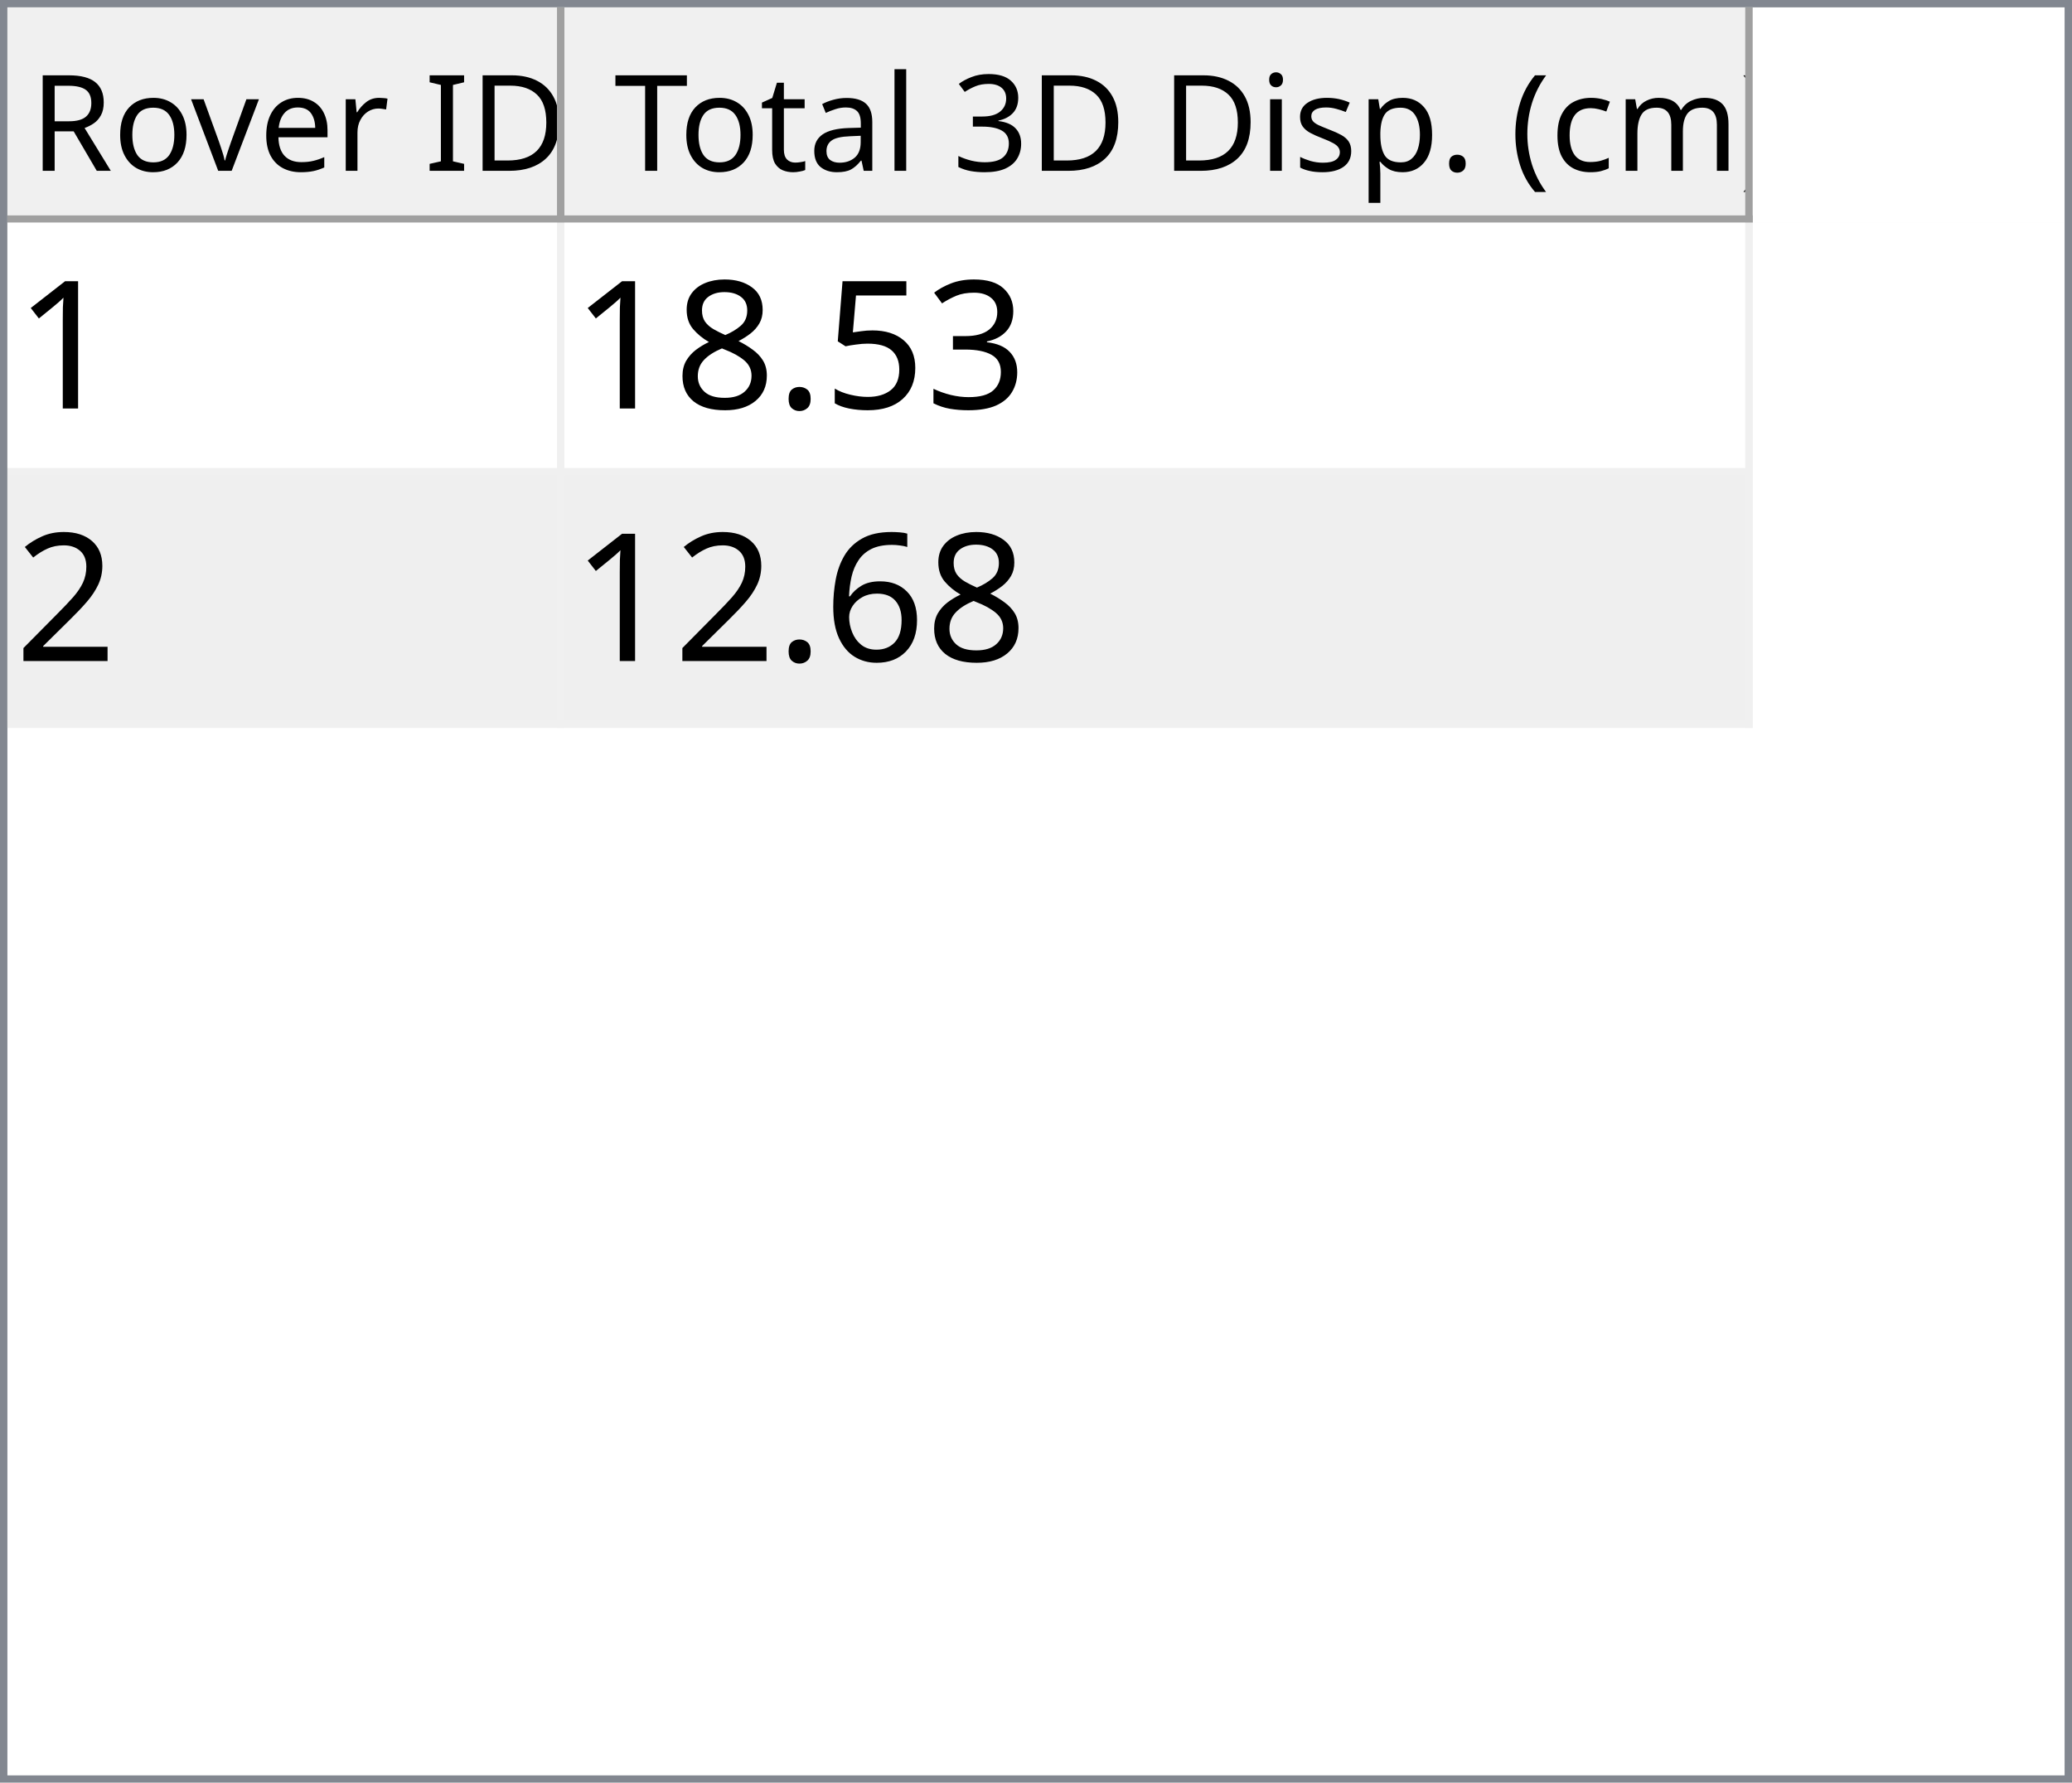
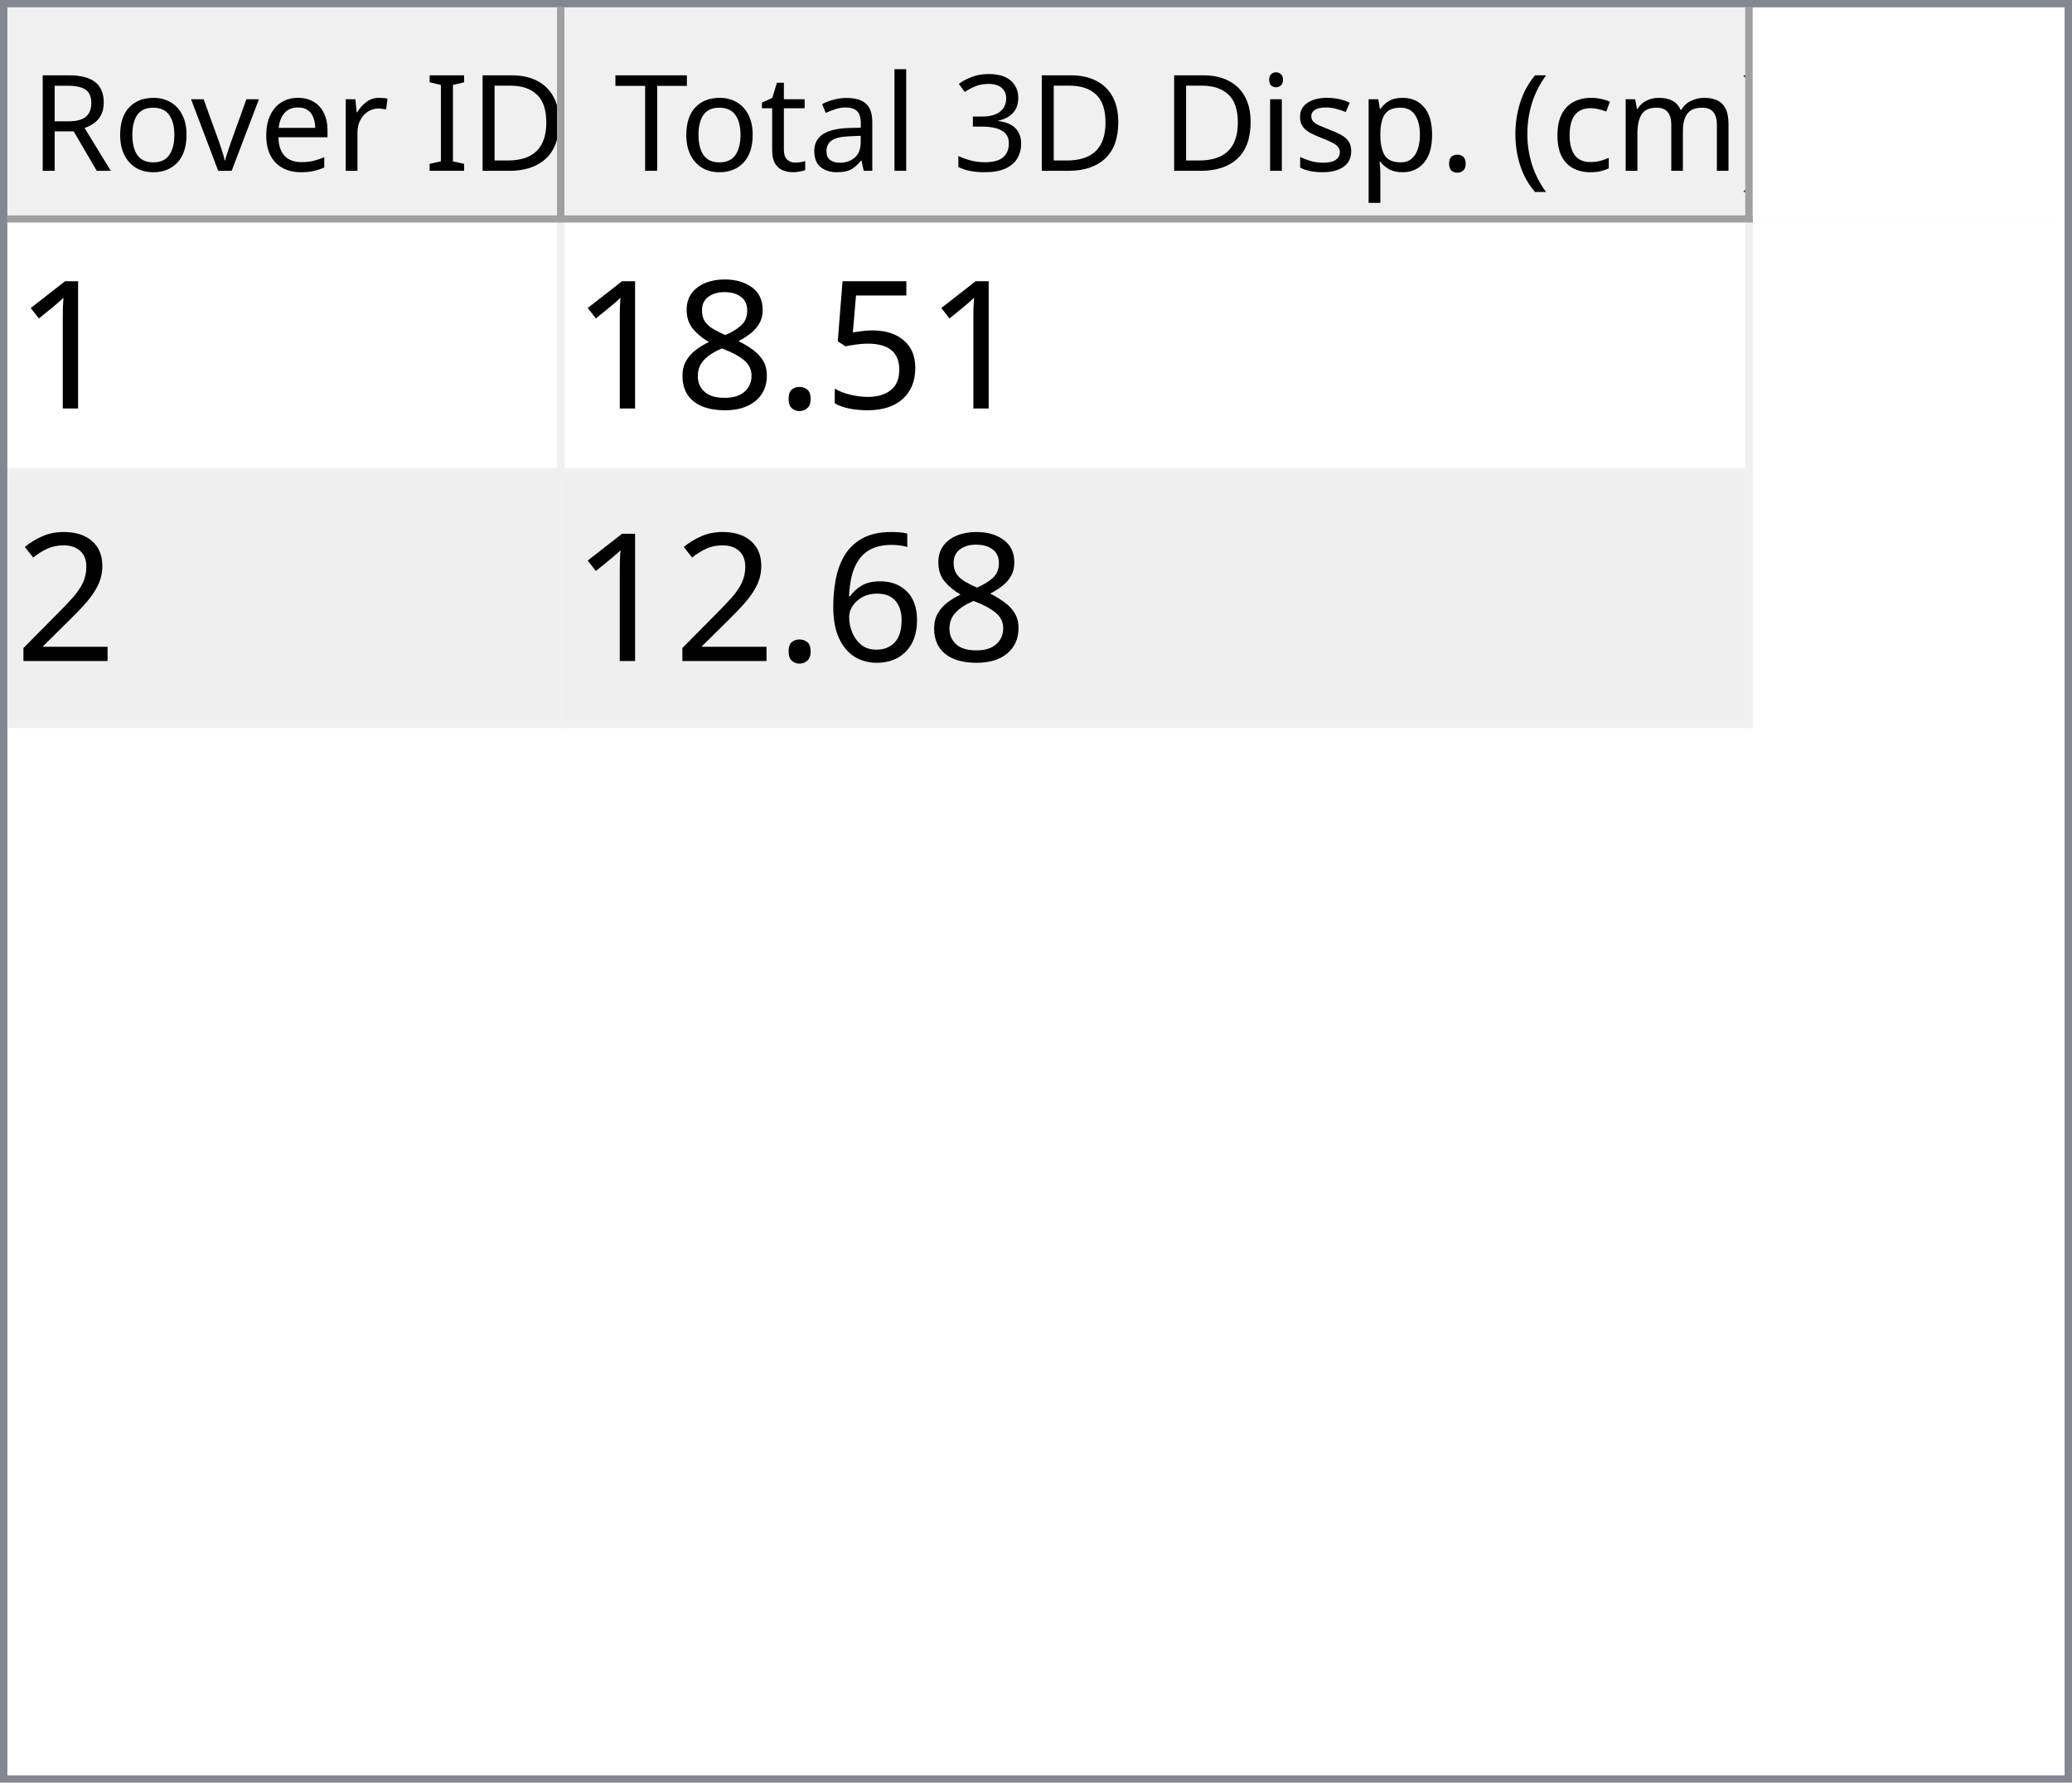
<svg xmlns="http://www.w3.org/2000/svg" style="fill-opacity:1; color-rendering:auto; color-interpolation:auto; text-rendering:auto; stroke:black; stroke-linecap:square; stroke-miterlimit:10; shape-rendering:auto; stroke-opacity:1; fill:black; stroke-dasharray:none; font-weight:normal; stroke-width:1; font-family:'Dialog'; font-style:normal; stroke-linejoin:miter; font-size:12px; stroke-dashoffset:0; image-rendering:auto;" width="279" height="240">
  <defs id="genericDefs" />
  <g>
    <defs id="defs1">
      <clipPath clipPathUnits="userSpaceOnUse" id="clipPath1">
        <path d="M0 0 L279 0 L279 240 L0 240 L0 0 Z" />
      </clipPath>
      <clipPath clipPathUnits="userSpaceOnUse" id="clipPath2">
        <path d="M0 0 L0 240 L279 240 L279 0 Z" />
      </clipPath>
      <clipPath clipPathUnits="userSpaceOnUse" id="clipPath3">
        <path d="M0 0 L0 29 L277 29 L277 0 Z" />
      </clipPath>
      <clipPath clipPathUnits="userSpaceOnUse" id="clipPath4">
        <path d="M0 0 L0 29 L75 29 L75 0 Z" />
      </clipPath>
      <clipPath clipPathUnits="userSpaceOnUse" id="clipPath5">
        <path d="M1 1 L1 28 L74 28 L74 1 Z" />
      </clipPath>
      <clipPath clipPathUnits="userSpaceOnUse" id="clipPath6">
        <path d="M0 0 L0 27 L73 27 L73 0 Z" />
      </clipPath>
      <clipPath clipPathUnits="userSpaceOnUse" id="clipPath7">
        <path d="M-0.5 -0.5 L-0.5 28.5 L74.5 28.5 L74.5 -0.5 Z" />
      </clipPath>
      <clipPath clipPathUnits="userSpaceOnUse" id="clipPath8">
        <path d="M0 0 L0 29 L160 29 L160 0 Z" />
      </clipPath>
      <clipPath clipPathUnits="userSpaceOnUse" id="clipPath9">
        <path d="M1 1 L1 28 L159 28 L159 1 Z" />
      </clipPath>
      <clipPath clipPathUnits="userSpaceOnUse" id="clipPath10">
        <path d="M0 0 L0 27 L158 27 L158 0 Z" />
      </clipPath>
      <clipPath clipPathUnits="userSpaceOnUse" id="clipPath11">
        <path d="M-0.5 -0.5 L-0.5 28.5 L159.5 28.5 L159.5 -0.5 Z" />
      </clipPath>
      <clipPath clipPathUnits="userSpaceOnUse" id="clipPath12">
        <path d="M0 0 L0 209 L277 209 L277 0 Z" />
      </clipPath>
      <clipPath clipPathUnits="userSpaceOnUse" id="clipPath13">
        <path d="M0 0 L0 68 L235 68 L235 0 Z" />
      </clipPath>
      <clipPath clipPathUnits="userSpaceOnUse" id="clipPath14">
        <path d="M-0.5 -0.5 L-0.5 67.5 L234.5 67.5 L234.5 -0.5 Z" />
      </clipPath>
      <clipPath clipPathUnits="userSpaceOnUse" id="clipPath15">
        <path d="M0 0 L0 33 L74 33 L74 0 Z" />
      </clipPath>
      <clipPath clipPathUnits="userSpaceOnUse" id="clipPath16">
        <path d="M0 0 L0 33 L159 33 L159 0 Z" />
      </clipPath>
      <font horiz-adv-x="64.551" id="font1">
        <font-face ascent="107.91" descent="25.098" units-per-em="100" style="font-style:normal; font-family:Segoe UI; font-weight:normal;" />
        <missing-glyph horiz-adv-x="64.551" d="M8.109 0 L8.109 68.266 L56.453 68.266 L56.453 0 L8.109 0 ZM15.328 7.234 L49.219 7.234 L49.219 61.031 L15.328 61.031 L15.328 7.234 Z" />
        <glyph unicode="D" horiz-adv-x="70.117" d="M9.188 0 L9.188 70.016 L28.516 70.016 Q65.531 70.016 65.531 35.891 Q65.531 19.672 55.25 9.836 Q44.969 0 27.734 0 L9.188 0 ZM17.391 62.594 L17.391 7.422 L27.828 7.422 Q41.609 7.422 49.273 14.797 Q56.938 22.172 56.938 35.688 Q56.938 62.594 28.328 62.594 L17.391 62.594 Z" />
        <glyph unicode="I" horiz-adv-x="26.611" d="M17.391 0 L9.188 0 L9.188 70.016 L17.391 70.016 L17.391 0 Z" />
        <glyph unicode=" " horiz-adv-x="27.393" d="" />
        <glyph unicode="r" horiz-adv-x="34.766" d="M34.188 41.891 Q32.078 43.5 28.125 43.5 Q23 43.5 19.555 38.672 Q16.109 33.844 16.109 25.484 L16.109 0 L8.109 0 L8.109 50 L16.109 50 L16.109 39.703 L16.312 39.703 Q18.016 44.969 21.531 47.922 Q25.047 50.875 29.391 50.875 Q32.516 50.875 34.188 50.203 L34.188 41.891 Z" />
        <glyph unicode="e" horiz-adv-x="52.295" d="M48.297 23 L12.984 23 Q13.188 14.656 17.484 10.109 Q21.781 5.562 29.297 5.562 Q37.75 5.562 44.828 11.141 L44.828 3.609 Q38.234 -1.172 27.391 -1.172 Q16.797 -1.172 10.742 5.641 Q4.688 12.453 4.688 24.812 Q4.688 36.469 11.305 43.82 Q17.922 51.172 27.734 51.172 Q37.547 51.172 42.922 44.828 Q48.297 38.484 48.297 27.203 L48.297 23 ZM40.094 29.781 Q40.047 36.719 36.75 40.578 Q33.453 44.438 27.594 44.438 Q21.922 44.438 17.969 40.383 Q14.016 36.328 13.094 29.781 L40.094 29.781 Z" />
        <glyph unicode="v" horiz-adv-x="47.9" d="M47.406 50 L27.484 0 L19.625 0 L0.688 50 L9.469 50 L22.172 13.672 Q23.578 9.672 23.922 6.688 L24.125 6.688 Q24.609 10.453 25.688 13.484 L38.969 50 L47.406 50 Z" />
        <glyph unicode="o" horiz-adv-x="58.594" d="M29 -1.172 Q17.922 -1.172 11.305 5.836 Q4.688 12.844 4.688 24.422 Q4.688 37.016 11.57 44.094 Q18.453 51.172 30.172 51.172 Q41.359 51.172 47.633 44.289 Q53.906 37.406 53.906 25.203 Q53.906 13.234 47.141 6.031 Q40.375 -1.172 29 -1.172 ZM29.594 44.438 Q21.875 44.438 17.383 39.188 Q12.891 33.938 12.891 24.703 Q12.891 15.828 17.43 10.695 Q21.969 5.562 29.594 5.562 Q37.359 5.562 41.531 10.594 Q45.703 15.625 45.703 24.906 Q45.703 34.281 41.531 39.359 Q37.359 44.438 29.594 44.438 Z" />
        <glyph unicode="R" horiz-adv-x="59.814" d="M59.375 0 L49.609 0 L37.891 19.625 Q36.281 22.359 34.766 24.289 Q33.25 26.219 31.664 27.438 Q30.078 28.656 28.25 29.219 Q26.422 29.781 24.125 29.781 L17.391 29.781 L17.391 0 L9.188 0 L9.188 70.016 L30.078 70.016 Q34.672 70.016 38.555 68.867 Q42.438 67.719 45.289 65.375 Q48.141 63.031 49.758 59.547 Q51.375 56.062 51.375 51.375 Q51.375 47.703 50.273 44.656 Q49.172 41.609 47.148 39.211 Q45.125 36.812 42.266 35.133 Q39.406 33.453 35.844 32.516 L35.844 32.328 Q37.594 31.547 38.891 30.547 Q40.188 29.547 41.359 28.18 Q42.531 26.812 43.68 25.078 Q44.828 23.344 46.234 21.047 L59.375 0 ZM17.391 62.594 L17.391 37.203 L28.516 37.203 Q31.594 37.203 34.203 38.133 Q36.812 39.062 38.719 40.797 Q40.625 42.531 41.703 45.047 Q42.781 47.562 42.781 50.688 Q42.781 56.297 39.141 59.445 Q35.5 62.594 28.609 62.594 L17.391 62.594 Z" />
        <glyph unicode=")" horiz-adv-x="30.176" d="M8.297 -15.922 L1.172 -15.922 Q16.406 2.344 16.406 26.812 Q16.406 51.469 1.078 70.016 L8.297 70.016 Q23.531 52.156 23.531 26.703 Q23.531 1.375 8.297 -15.922 Z" />
        <glyph unicode="m" horiz-adv-x="86.133" d="M79.109 0 L71.094 0 L71.094 28.719 Q71.094 37.016 68.531 40.727 Q65.969 44.438 59.906 44.438 Q54.781 44.438 51.195 39.75 Q47.609 35.062 47.609 28.516 L47.609 0 L39.594 0 L39.594 29.688 Q39.594 44.438 28.219 44.438 Q22.953 44.438 19.531 40.016 Q16.109 35.594 16.109 28.516 L16.109 0 L8.109 0 L8.109 50 L16.109 50 L16.109 42.094 L16.312 42.094 Q21.625 51.172 31.844 51.172 Q36.969 51.172 40.773 48.312 Q44.578 45.453 46 40.828 Q51.562 51.172 62.594 51.172 Q79.109 51.172 79.109 30.812 L79.109 0 Z" />
        <glyph unicode="c" horiz-adv-x="46.191" d="M42.188 2.297 Q36.422 -1.172 28.516 -1.172 Q17.828 -1.172 11.258 5.789 Q4.688 12.75 4.688 23.828 Q4.688 36.188 11.766 43.68 Q18.844 51.172 30.672 51.172 Q37.25 51.172 42.281 48.734 L42.281 40.531 Q36.719 44.438 30.375 44.438 Q22.703 44.438 17.797 38.945 Q12.891 33.453 12.891 24.516 Q12.891 15.719 17.508 10.641 Q22.125 5.562 29.891 5.562 Q36.422 5.562 42.188 9.906 L42.188 2.297 Z" />
        <glyph unicode="(" horiz-adv-x="30.176" d="M29.109 -15.922 L21.969 -15.922 Q6.844 1.375 6.844 26.703 Q6.844 52.156 21.969 70.016 L29.203 70.016 Q13.875 51.469 13.875 26.812 Q13.875 2.344 29.109 -15.922 Z" />
        <glyph unicode="." horiz-adv-x="21.68" d="M10.891 -1.078 Q8.641 -1.078 7.055 0.539 Q5.469 2.156 5.469 4.391 Q5.469 6.641 7.055 8.273 Q8.641 9.906 10.891 9.906 Q13.188 9.906 14.797 8.273 Q16.406 6.641 16.406 4.391 Q16.406 2.156 14.797 0.539 Q13.188 -1.078 10.891 -1.078 Z" />
        <glyph unicode="p" horiz-adv-x="58.789" d="M16.312 7.234 L16.109 7.234 L16.109 -23 L8.109 -23 L8.109 50 L16.109 50 L16.109 41.219 L16.312 41.219 Q22.219 51.172 33.594 51.172 Q43.266 51.172 48.688 44.461 Q54.109 37.75 54.109 26.469 Q54.109 13.922 48 6.375 Q41.891 -1.172 31.297 -1.172 Q21.578 -1.172 16.312 7.234 ZM16.109 27.391 L16.109 20.406 Q16.109 14.203 20.141 9.883 Q24.172 5.562 30.375 5.562 Q37.641 5.562 41.773 11.133 Q45.906 16.703 45.906 26.609 Q45.906 34.969 42.047 39.703 Q38.188 44.438 31.594 44.438 Q24.609 44.438 20.359 39.578 Q16.109 34.719 16.109 27.391 Z" />
        <glyph unicode="s" horiz-adv-x="42.432" d="M5.078 1.812 L5.078 10.406 Q11.625 5.562 19.484 5.562 Q30.031 5.562 30.031 12.594 Q30.031 14.594 29.125 15.992 Q28.219 17.391 26.68 18.461 Q25.141 19.531 23.07 20.383 Q21 21.234 18.609 22.172 Q15.281 23.484 12.766 24.828 Q10.25 26.172 8.57 27.859 Q6.891 29.547 6.031 31.695 Q5.172 33.844 5.172 36.719 Q5.172 40.234 6.789 42.945 Q8.406 45.656 11.086 47.484 Q13.766 49.312 17.211 50.242 Q20.656 51.172 24.312 51.172 Q30.812 51.172 35.938 48.922 L35.938 40.828 Q30.422 44.438 23.25 44.438 Q21 44.438 19.195 43.922 Q17.391 43.406 16.094 42.477 Q14.797 41.547 14.086 40.258 Q13.375 38.969 13.375 37.406 Q13.375 35.453 14.086 34.133 Q14.797 32.812 16.164 31.789 Q17.531 30.766 19.484 29.938 Q21.438 29.109 23.922 28.125 Q27.25 26.859 29.883 25.516 Q32.516 24.172 34.375 22.484 Q36.234 20.797 37.234 18.602 Q38.234 16.406 38.234 13.375 Q38.234 9.672 36.602 6.938 Q34.969 4.203 32.234 2.398 Q29.5 0.594 25.93 -0.289 Q22.359 -1.172 18.453 -1.172 Q10.75 -1.172 5.078 1.812 Z" />
        <glyph unicode="i" horiz-adv-x="24.219" d="M12.203 62.703 Q10.062 62.703 8.547 64.164 Q7.031 65.625 7.031 67.875 Q7.031 70.125 8.547 71.609 Q10.062 73.094 12.203 73.094 Q14.406 73.094 15.945 71.609 Q17.484 70.125 17.484 67.875 Q17.484 65.719 15.945 64.211 Q14.406 62.703 12.203 62.703 ZM16.109 0 L8.109 0 L8.109 50 L16.109 50 L16.109 0 Z" />
        <glyph unicode="3" horiz-adv-x="53.906" d="M46.531 19.828 Q46.531 15.094 44.75 11.211 Q42.969 7.328 39.719 4.57 Q36.469 1.812 31.93 0.297 Q27.391 -1.219 21.922 -1.219 Q11.922 -1.219 6 2.594 L6 11.188 Q13.094 5.609 22.219 5.609 Q25.875 5.609 28.828 6.539 Q31.781 7.469 33.906 9.227 Q36.031 10.984 37.18 13.477 Q38.328 15.969 38.328 19.094 Q38.328 32.812 18.797 32.812 L12.984 32.812 L12.984 39.594 L18.5 39.594 Q35.797 39.594 35.797 52.484 Q35.797 64.406 22.609 64.406 Q15.188 64.406 8.688 59.422 L8.688 67.188 Q15.375 71.188 24.609 71.188 Q29 71.188 32.57 69.969 Q36.141 68.75 38.68 66.555 Q41.219 64.359 42.609 61.281 Q44 58.203 44 54.5 Q44 40.672 30.031 36.719 L30.031 36.531 Q33.594 36.141 36.625 34.797 Q39.656 33.453 41.852 31.305 Q44.047 29.156 45.289 26.25 Q46.531 23.344 46.531 19.828 Z" />
        <glyph unicode="l" horiz-adv-x="24.219" d="M16.109 0 L8.109 0 L8.109 74.031 L16.109 74.031 L16.109 0 Z" />
        <glyph unicode="a" horiz-adv-x="50.879" d="M43.891 0 L35.891 0 L35.891 7.812 L35.688 7.812 Q30.469 -1.172 20.312 -1.172 Q12.844 -1.172 8.617 2.781 Q4.391 6.734 4.391 13.281 Q4.391 27.297 20.906 29.594 L35.891 31.688 Q35.891 44.438 25.594 44.438 Q16.547 44.438 9.281 38.281 L9.281 46.484 Q16.656 51.172 26.266 51.172 Q43.891 51.172 43.891 32.516 L43.891 0 ZM35.891 25.297 L23.828 23.641 Q18.266 22.859 15.43 20.875 Q12.594 18.891 12.594 13.875 Q12.594 10.203 15.211 7.883 Q17.828 5.562 22.172 5.562 Q28.125 5.562 32.008 9.742 Q35.891 13.922 35.891 20.312 L35.891 25.297 Z" />
        <glyph unicode="t" horiz-adv-x="33.887" d="M31.297 0.484 Q28.469 -1.078 23.828 -1.078 Q10.688 -1.078 10.688 13.578 L10.688 43.172 L2.094 43.172 L2.094 50 L10.688 50 L10.688 62.203 L18.703 64.797 L18.703 50 L31.297 50 L31.297 43.172 L18.703 43.172 L18.703 14.984 Q18.703 9.969 20.414 7.82 Q22.125 5.672 26.078 5.672 Q29.109 5.672 31.297 7.328 L31.297 0.484 Z" />
        <glyph unicode="T" horiz-adv-x="52.393" d="M50.594 62.594 L30.375 62.594 L30.375 0 L22.172 0 L22.172 62.594 L2 62.594 L2 70.016 L50.594 70.016 L50.594 62.594 Z" />
      </font>
      <font horiz-adv-x="75.0" id="font2">
        <font-face ascent="100.537" descent="21.973" units-per-em="100" style="font-style:normal; font-family:sans-serif; font-weight:normal;" />
        <missing-glyph horiz-adv-x="75.0" d="M12.5 0 L12.5 62.5 L62.5 62.5 L62.5 0 L12.5 0 ZM14.062 1.562 L60.938 1.562 L60.938 60.938 L14.062 60.938 L14.062 1.562 Z" />
        <glyph unicode="1" horiz-adv-x="55.615" d="M37.25 0 L28.469 0 L28.469 56 Q25.297 52.984 20.141 49.953 Q14.984 46.922 10.891 45.406 L10.891 53.906 Q18.266 57.375 23.781 62.305 Q29.297 67.234 31.594 71.875 L37.25 71.875 L37.25 0 Z" />
-         <glyph unicode="3" horiz-adv-x="55.615" d="M4.203 18.891 L12.984 20.062 Q14.5 12.594 18.141 9.297 Q21.781 6 27 6 Q33.203 6 37.477 10.297 Q41.75 14.594 41.75 20.953 Q41.75 27 37.797 30.93 Q33.844 34.859 27.734 34.859 Q25.25 34.859 21.531 33.891 L22.516 41.609 Q23.391 41.5 23.922 41.5 Q29.547 41.5 34.039 44.43 Q38.531 47.359 38.531 53.469 Q38.531 58.297 35.258 61.477 Q31.984 64.656 26.812 64.656 Q21.688 64.656 18.266 61.43 Q14.844 58.203 13.875 51.766 L5.078 53.328 Q6.688 62.156 12.398 67.016 Q18.109 71.875 26.609 71.875 Q32.469 71.875 37.398 69.359 Q42.328 66.844 44.945 62.5 Q47.562 58.156 47.562 53.266 Q47.562 48.641 45.07 44.828 Q42.578 41.016 37.703 38.766 Q44.047 37.312 47.562 32.695 Q51.078 28.078 51.078 21.141 Q51.078 11.766 44.242 5.25 Q37.406 -1.266 26.953 -1.266 Q17.531 -1.266 11.305 4.352 Q5.078 9.969 4.203 18.891 Z" />
        <glyph unicode="5" horiz-adv-x="55.615" d="M4.156 18.75 L13.375 19.531 Q14.406 12.797 18.141 9.398 Q21.875 6 27.156 6 Q33.5 6 37.891 10.789 Q42.281 15.578 42.281 23.484 Q42.281 31 38.062 35.352 Q33.844 39.703 27 39.703 Q22.75 39.703 19.336 37.773 Q15.922 35.844 13.969 32.766 L5.719 33.844 L12.641 70.609 L48.25 70.609 L48.25 62.203 L19.672 62.203 L15.828 42.969 Q22.266 47.469 29.344 47.469 Q38.719 47.469 45.164 40.969 Q51.609 34.469 51.609 24.266 Q51.609 14.547 45.953 7.469 Q39.062 -1.219 27.156 -1.219 Q17.391 -1.219 11.211 4.25 Q5.031 9.719 4.156 18.75 Z" />
        <glyph unicode="." horiz-adv-x="27.783" d="M9.078 0 L9.078 10.016 L19.094 10.016 L19.094 0 L9.078 0 Z" />
        <glyph unicode="8" horiz-adv-x="55.615" d="M17.672 38.812 Q12.203 40.828 9.57 44.539 Q6.938 48.25 6.938 53.422 Q6.938 61.234 12.555 66.555 Q18.172 71.875 27.484 71.875 Q36.859 71.875 42.578 66.43 Q48.297 60.984 48.297 53.172 Q48.297 48.188 45.68 44.508 Q43.062 40.828 37.75 38.812 Q44.344 36.672 47.781 31.883 Q51.219 27.094 51.219 20.453 Q51.219 11.281 44.727 5.031 Q38.234 -1.219 27.641 -1.219 Q17.047 -1.219 10.547 5.055 Q4.047 11.328 4.047 20.703 Q4.047 27.688 7.594 32.398 Q11.141 37.109 17.672 38.812 ZM15.922 53.719 Q15.922 48.641 19.195 45.414 Q22.469 42.188 27.688 42.188 Q32.766 42.188 36.016 45.383 Q39.266 48.578 39.266 53.219 Q39.266 58.062 35.914 61.359 Q32.562 64.656 27.594 64.656 Q22.562 64.656 19.242 61.43 Q15.922 58.203 15.922 53.719 ZM13.094 20.656 Q13.094 16.891 14.875 13.375 Q16.656 9.859 20.172 7.93 Q23.688 6 27.734 6 Q34.031 6 38.133 10.055 Q42.234 14.109 42.234 20.359 Q42.234 26.703 38.016 30.859 Q33.797 35.016 27.438 35.016 Q21.234 35.016 17.164 30.914 Q13.094 26.812 13.094 20.656 Z" />
        <glyph unicode="2" horiz-adv-x="55.615" d="M50.344 8.453 L50.344 0 L3.031 0 Q2.938 3.172 4.047 6.109 Q5.859 10.938 9.836 15.625 Q13.812 20.312 21.344 26.469 Q33.016 36.031 37.117 41.625 Q41.219 47.219 41.219 52.203 Q41.219 57.422 37.477 61.008 Q33.734 64.594 27.734 64.594 Q21.391 64.594 17.578 60.789 Q13.766 56.984 13.719 50.25 L4.688 51.172 Q5.609 61.281 11.664 66.578 Q17.719 71.875 27.938 71.875 Q38.234 71.875 44.242 66.164 Q50.25 60.453 50.25 52 Q50.25 47.703 48.492 43.555 Q46.734 39.406 42.656 34.812 Q38.578 30.219 29.109 22.219 Q21.188 15.578 18.945 13.211 Q16.703 10.844 15.234 8.453 L50.344 8.453 Z" />
        <glyph unicode="6" horiz-adv-x="55.615" d="M49.75 54.047 L41.016 53.375 Q39.844 58.547 37.703 60.891 Q34.125 64.656 28.906 64.656 Q24.703 64.656 21.531 62.312 Q17.391 59.281 14.992 53.469 Q12.594 47.656 12.5 36.922 Q15.672 41.75 20.266 44.094 Q24.859 46.438 29.891 46.438 Q38.672 46.438 44.852 39.969 Q51.031 33.5 51.031 23.25 Q51.031 16.5 48.125 10.719 Q45.219 4.938 40.141 1.859 Q35.062 -1.219 28.609 -1.219 Q17.625 -1.219 10.695 6.859 Q3.766 14.938 3.766 33.5 Q3.766 54.25 11.422 63.672 Q18.109 71.875 29.438 71.875 Q37.891 71.875 43.289 67.141 Q48.688 62.406 49.75 54.047 ZM13.875 23.188 Q13.875 18.656 15.797 14.508 Q17.719 10.359 21.188 8.18 Q24.656 6 28.469 6 Q34.031 6 38.039 10.492 Q42.047 14.984 42.047 22.703 Q42.047 30.125 38.086 34.398 Q34.125 38.672 28.125 38.672 Q22.172 38.672 18.023 34.398 Q13.875 30.125 13.875 23.188 Z" />
      </font>
    </defs>
    <g style="fill:white; stroke:white;">
      <rect x="0" y="0" width="279" style="clip-path:url(#clipPath1); stroke:none;" height="240" />
    </g>
    <g style="fill:white; text-rendering:optimizeSpeed; color-rendering:optimizeSpeed; image-rendering:optimizeSpeed; shape-rendering:crispEdges; stroke:white; color-interpolation:sRGB;">
      <rect x="0" width="279" height="240" y="0" style="stroke:none;" />
      <path style="stroke:none;" d="M0 240 L279 240 L279 0 L0 0 Z" />
    </g>
    <g style="fill:rgb(240,240,240); font-size:18px; font-family:'Segoe UI'; stroke:rgb(240,240,240);">
      <rect x="0" y="0" width="279" style="clip-path:url(#clipPath2); stroke:none;" height="240" />
    </g>
    <g style="fill:rgb(130,135,144); font-size:18px; font-family:'Segoe UI'; stroke:rgb(130,135,144);">
      <path d="M0 0 L279 0 L279 240 L0 240 L0 0 ZM1 1 L278 1 L278 239 L1 239 L1 1 Z" style="fill-rule:evenodd; clip-path:url(#clipPath2); stroke:none;" />
    </g>
    <g style="fill:white; font-size:18px; font-family:'Segoe UI'; stroke:white;" transform="translate(1,1)">
      <rect x="0" y="0" width="277" style="clip-path:url(#clipPath3); stroke:none;" height="29" />
    </g>
    <g style="fill:rgb(240,240,240); font-size:18px; font-family:'Segoe UI'; stroke:rgb(240,240,240);" transform="translate(1,1)">
      <rect x="0" y="0" width="75" style="clip-path:url(#clipPath4); stroke:none;" height="29" />
    </g>
    <g style="font-family:'Segoe UI'; font-size:18px;" transform="translate(2,2)">
      <text x="2" xml:space="preserve" y="21" style="clip-path:url(#clipPath6); stroke:none;">Rover ID</text>
    </g>
    <g transform="translate(1.5,1.5)" style="fill:rgb(160,160,160); font-size:18px; font-family:'Segoe UI'; stroke:rgb(160,160,160); stroke-linejoin:bevel;">
      <line x1="74" x2="74" y1="0" style="fill:none; clip-path:url(#clipPath7);" y2="28" />
    </g>
    <g transform="matrix(1,0,0,1,1,1) translate(0.5,0.5)" style="fill:rgb(160,160,160); font-size:18px; font-family:'Segoe UI'; stroke:rgb(160,160,160); stroke-linejoin:bevel;">
      <line x1="0" x2="74" y1="28" style="fill:none; clip-path:url(#clipPath7);" y2="28" />
    </g>
    <g style="fill:rgb(240,240,240); font-size:18px; font-family:'Segoe UI'; stroke:rgb(240,240,240);" transform="translate(76,1)">
      <rect x="0" y="0" width="160" style="clip-path:url(#clipPath8); stroke:none;" height="29" />
    </g>
    <g style="font-family:'Segoe UI'; font-size:18px;" transform="translate(77,2)">
      <text x="1" xml:space="preserve" y="21" style="clip-path:url(#clipPath10); stroke:none;"> Total 3D Disp. (cm)</text>
    </g>
    <g transform="translate(76.5,1.5)" style="fill:rgb(160,160,160); font-size:18px; font-family:'Segoe UI'; stroke:rgb(160,160,160); stroke-linejoin:bevel;">
      <line x1="159" x2="159" y1="0" style="fill:none; clip-path:url(#clipPath11);" y2="28" />
    </g>
    <g transform="matrix(1,0,0,1,76,1) translate(0.5,0.5)" style="fill:rgb(160,160,160); font-size:18px; font-family:'Segoe UI'; stroke:rgb(160,160,160); stroke-linejoin:bevel;">
      <line x1="0" x2="159" y1="28" style="fill:none; clip-path:url(#clipPath11);" y2="28" />
    </g>
    <g style="fill:white; font-size:18px; font-family:'Segoe UI'; stroke:white;" transform="translate(1,30)">
      <rect x="0" y="0" width="277" style="clip-path:url(#clipPath12); stroke:none;" height="209" />
    </g>
    <g style="fill:rgb(240,240,240); font-size:24px; font-family:sans-serif; stroke:rgb(240,240,240);" transform="translate(1,30)">
      <rect x="0" y="0" width="235" style="clip-path:url(#clipPath13); stroke:none;" height="68" />
      <line transform="translate(0.5,0.5)" x1="0" x2="234" y1="33" style="clip-path:url(#clipPath14); fill:none; stroke-linejoin:bevel;" y2="33" />
    </g>
    <g transform="matrix(1,0,0,1,1,30) translate(0.5,0.5)" style="fill:rgb(240,240,240); font-size:24px; font-family:sans-serif; stroke:rgb(240,240,240); stroke-linejoin:bevel;">
      <line x1="0" x2="234" y1="67" style="fill:none; clip-path:url(#clipPath14);" y2="67" />
    </g>
    <g transform="matrix(1,0,0,1,1,30) translate(0.5,0.5)" style="fill:rgb(240,240,240); font-size:24px; font-family:sans-serif; stroke:rgb(240,240,240); stroke-linejoin:bevel;">
      <line x1="74" x2="74" y1="0" style="fill:none; clip-path:url(#clipPath14);" y2="67" />
    </g>
    <g transform="matrix(1,0,0,1,1,30) translate(0.5,0.5)" style="fill:rgb(240,240,240); font-size:24px; font-family:sans-serif; stroke:rgb(240,240,240); stroke-linejoin:bevel;">
      <line x1="234" x2="234" y1="0" style="fill:none; clip-path:url(#clipPath14);" y2="67" />
    </g>
    <g style="fill:white; font-size:24px; font-family:sans-serif; stroke:white;" transform="matrix(1,0,0,1,1,30)">
      <rect x="0" y="0" width="74" style="clip-path:url(#clipPath15); stroke:none;" height="33" />
      <text x="1" y="25" style="fill:black; clip-path:url(#clipPath15); stroke:none;" xml:space="preserve">1</text>
    </g>
    <g style="fill:white; font-size:24px; font-family:sans-serif; stroke:white;" transform="matrix(1,0,0,1,1,30) translate(75,0)">
      <rect x="0" y="0" width="159" style="clip-path:url(#clipPath16); stroke:none;" height="33" />
-       <text x="1" y="25" style="fill:black; clip-path:url(#clipPath16); stroke:none;" xml:space="preserve">18.53</text>
+       <text x="1" y="25" style="fill:black; clip-path:url(#clipPath16); stroke:none;" xml:space="preserve">18.51</text>
    </g>
    <g style="fill:rgb(239,239,239); font-size:24px; font-family:sans-serif; stroke:rgb(239,239,239);" transform="matrix(1,0,0,1,1,30) translate(0,34)">
      <rect x="0" y="0" width="74" style="clip-path:url(#clipPath15); stroke:none;" height="33" />
      <text x="1" y="25" style="fill:black; clip-path:url(#clipPath15); stroke:none;" xml:space="preserve">2</text>
    </g>
    <g style="fill:rgb(239,239,239); font-size:24px; font-family:sans-serif; stroke:rgb(239,239,239);" transform="matrix(1,0,0,1,1,30) translate(75,34)">
      <rect x="0" y="0" width="159" style="clip-path:url(#clipPath16); stroke:none;" height="33" />
      <text x="1" y="25" style="fill:black; clip-path:url(#clipPath16); stroke:none;" xml:space="preserve">12.68</text>
    </g>
  </g>
</svg>
